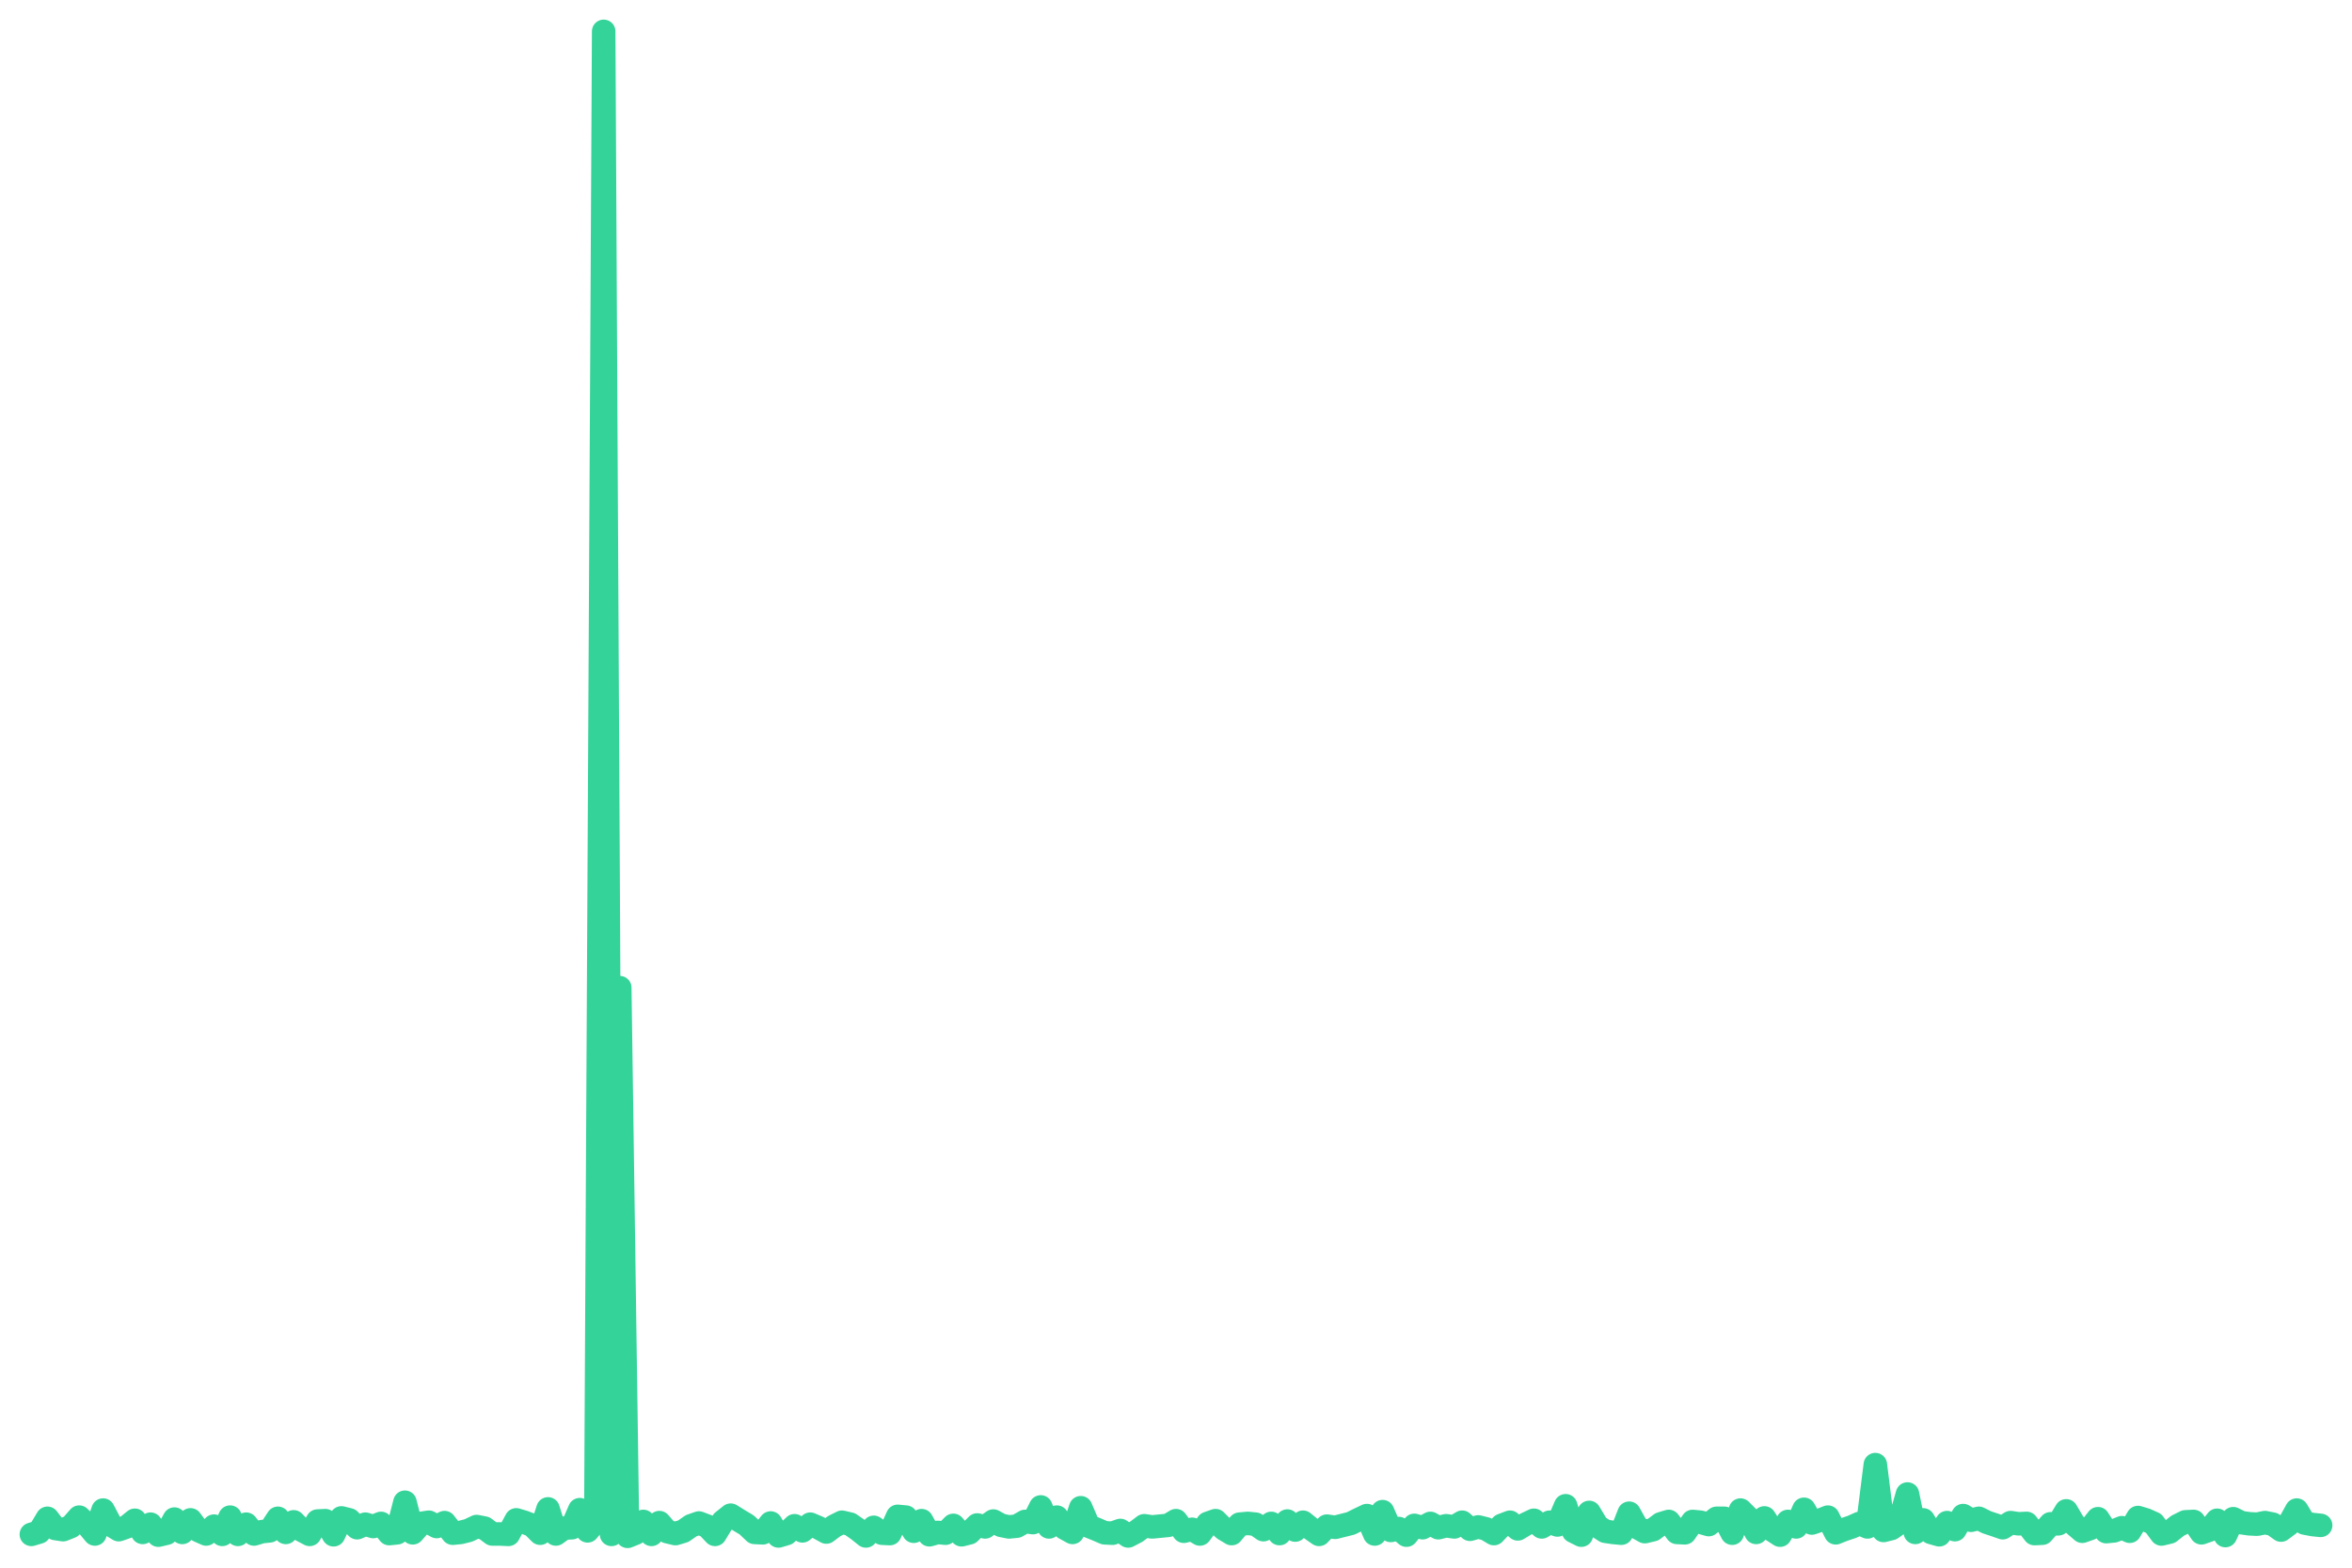
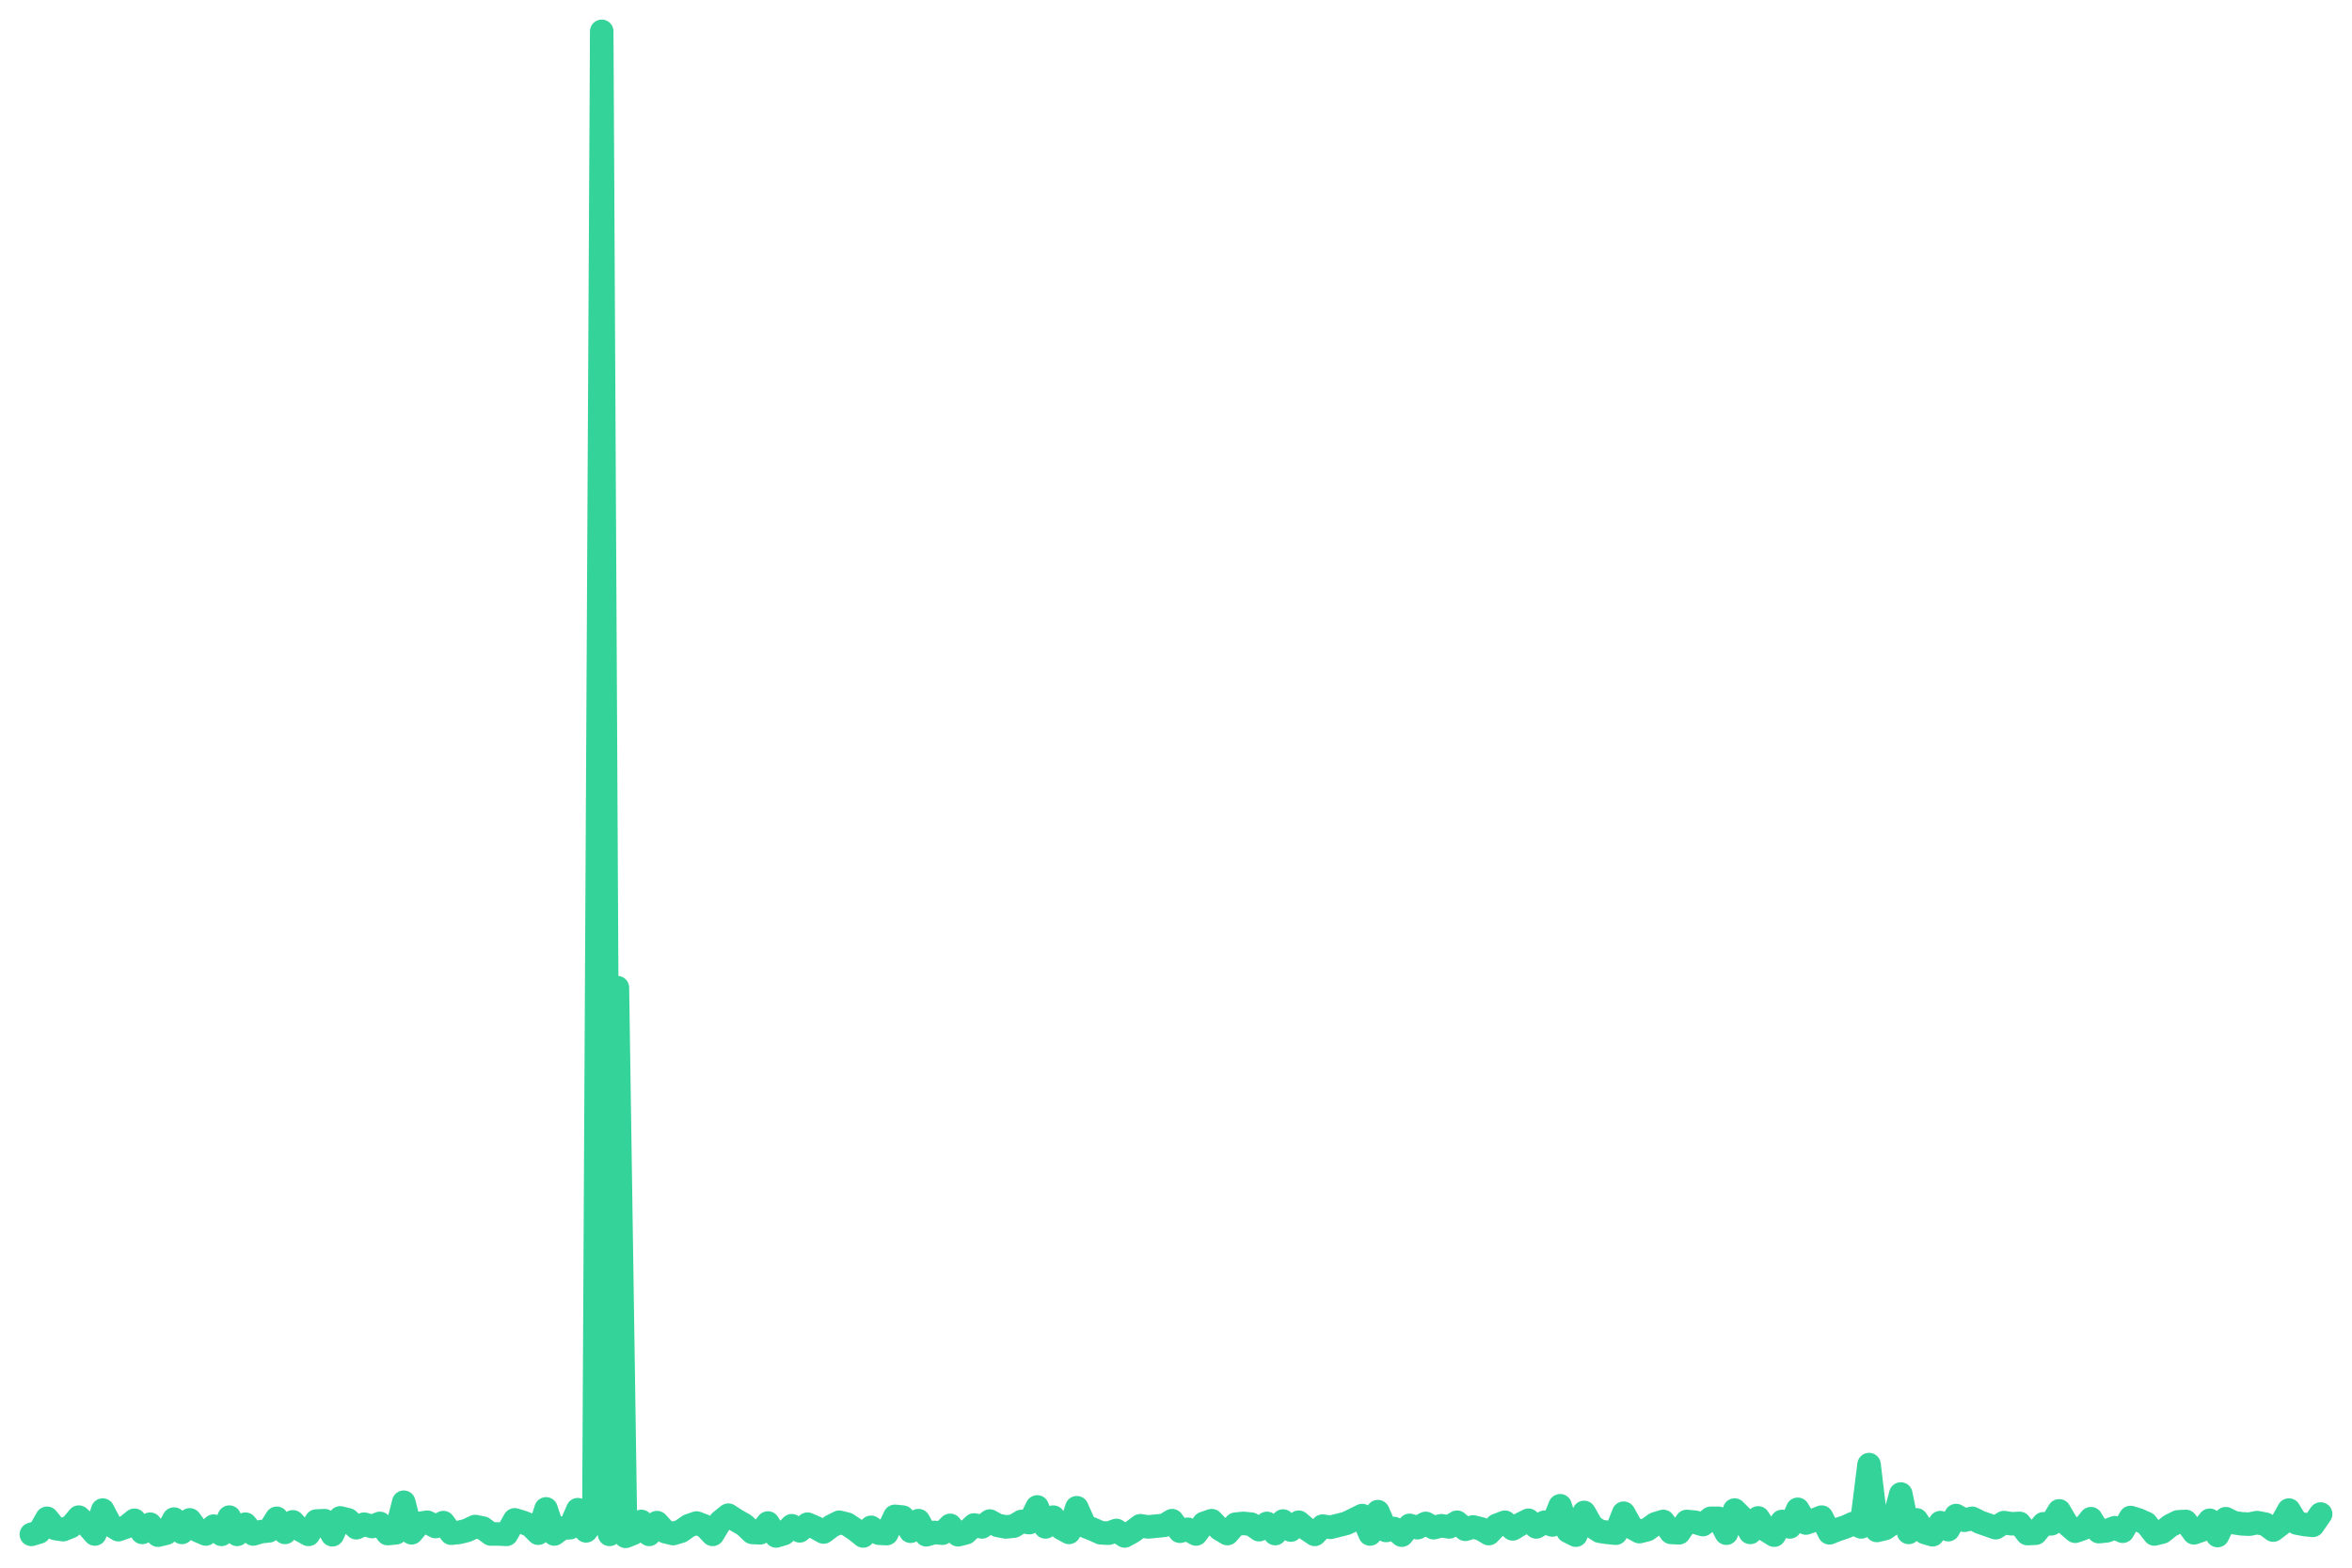
<svg xmlns="http://www.w3.org/2000/svg" viewBox="0 0 600 400" width="600" height="400">
-   <polyline fill="none" stroke="#34d399" stroke-width="6" stroke-linejoin="round" stroke-linecap="round" points="8.0,391.5 10.0,390.9 12.1,387.4 14.1,390.0 16.1,390.3 18.1,389.5 20.2,387.1 22.2,389.0 24.2,391.4 26.3,385.3 28.3,389.1 30.3,390.3 32.3,389.6 34.4,387.9 36.4,391.0 38.4,388.9 40.4,391.7 42.5,391.2 44.5,387.6 46.5,391.0 48.6,387.8 50.6,390.5 52.6,391.4 54.6,389.4 56.7,391.5 58.7,387.1 60.7,391.5 62.8,388.9 64.8,391.4 66.8,390.8 68.8,390.6 70.9,387.4 72.9,391.0 74.9,388.3 76.9,390.4 79.0,391.5 81.0,388.1 83.0,388.0 85.1,391.6 87.1,387.3 89.1,387.8 91.1,389.8 93.2,388.9 95.2,389.5 97.2,388.7 99.3,391.3 101.3,391.1 103.3,383.3 105.3,391.1 107.4,388.7 109.4,388.4 111.4,389.5 113.4,388.5 115.5,391.2 117.5,391.0 119.5,390.5 121.6,389.5 123.6,389.9 125.6,391.4 127.6,391.4 129.7,391.5 131.7,387.8 133.7,388.4 135.8,389.2 137.8,391.2 139.8,385.0 141.8,391.4 143.9,389.9 145.9,389.8 147.9,385.2 149.9,390.6 152.0,388.1 154.0,8.0 156.0,391.5 158.1,252.0 160.1,392.0 162.1,391.2 164.1,388.2 166.2,391.5 168.2,388.5 170.2,390.8 172.3,391.3 174.3,390.7 176.3,389.3 178.3,388.6 180.4,389.4 182.4,391.5 184.4,388.2 186.4,386.6 188.5,387.9 190.5,389.1 192.5,391.0 194.6,391.1 196.6,388.6 198.6,391.9 200.6,391.3 202.7,389.3 204.7,390.6 206.7,388.9 208.8,389.8 210.8,390.9 212.8,389.4 214.8,388.4 216.9,388.9 218.9,390.3 220.9,391.9 222.9,389.7 225.0,391.2 227.0,391.3 229.0,386.9 231.1,387.1 233.1,390.7 235.1,388.0 237.1,391.6 239.2,391.0 241.2,391.2 243.2,389.2 245.3,391.6 247.3,391.1 249.3,389.1 251.3,389.6 253.4,388.1 255.4,389.2 257.4,389.6 259.4,389.4 261.5,388.2 263.5,388.5 265.5,384.5 267.6,389.6 269.6,387.1 271.6,389.9 273.6,391.0 275.7,384.7 277.7,389.4 279.7,390.2 281.8,391.1 283.8,391.2 285.8,390.5 287.8,391.9 289.9,390.8 291.9,389.3 293.9,389.6 295.9,389.4 298.0,389.2 300.0,388.0 302.0,390.7 304.1,390.2 306.1,391.4 308.1,388.7 310.1,388.0 312.2,390.1 314.2,391.3 316.2,388.9 318.3,388.7 320.3,388.9 322.3,390.3 324.3,388.7 326.4,391.3 328.4,388.1 330.4,390.4 332.4,388.4 334.5,390.1 336.5,391.5 338.5,389.4 340.6,389.7 342.6,389.2 344.6,388.7 346.6,387.7 348.7,386.7 350.7,391.4 352.7,385.7 354.8,390.5 356.8,390.0 358.8,391.7 360.8,389.2 362.9,389.8 364.9,388.7 366.9,389.8 368.9,389.3 371.0,389.6 373.0,388.4 375.0,390.2 377.1,389.6 379.1,390.1 381.1,391.3 383.1,389.2 385.2,388.4 387.2,390.1 389.2,388.9 391.3,387.9 393.3,389.6 395.3,388.4 397.3,389.1 399.4,384.2 401.4,390.7 403.4,391.7 405.4,385.9 407.5,389.4 409.5,390.7 411.5,391.0 413.6,391.2 415.6,386.1 417.6,389.7 419.6,390.8 421.7,390.3 423.7,388.8 425.7,388.2 427.8,391.0 429.8,391.1 431.8,388.2 433.8,388.4 435.9,389.0 437.9,387.4 439.9,387.4 441.9,391.2 444.0,385.3 446.0,387.3 448.0,391.0 450.1,387.3 452.1,390.4 454.1,391.7 456.1,388.2 458.2,389.6 460.2,385.1 462.2,388.6 464.3,387.9 466.3,387.1 468.3,391.1 470.3,390.3 472.4,389.6 474.4,388.7 476.4,389.6 478.4,373.7 480.5,390.5 482.5,390.0 484.5,388.6 486.6,381.2 488.6,391.0 490.6,387.8 492.6,391.0 494.7,391.6 496.7,388.5 498.7,390.3 500.8,386.7 502.8,387.9 504.8,387.4 506.8,388.4 508.9,389.1 510.9,389.8 512.9,388.5 514.9,388.8 517.0,388.7 519.0,391.3 521.0,391.2 523.1,388.8 525.1,388.8 527.1,385.5 529.1,388.9 531.2,390.7 533.2,390.0 535.2,387.5 537.3,390.8 539.3,390.6 541.3,389.8 543.3,390.7 545.4,387.2 547.4,387.8 549.4,388.7 551.4,391.4 553.5,390.9 555.5,389.3 557.5,388.3 559.6,388.2 561.6,391.1 563.6,390.4 565.6,387.9 567.7,391.8 569.7,387.5 571.7,388.5 573.8,388.8 575.8,388.9 577.8,388.5 579.8,388.9 581.9,390.4 583.9,388.9 585.9,385.3 587.9,388.6 590.0,389.0 592.0,389.2" />
+   <polyline fill="none" stroke="#34d399" stroke-width="6" stroke-linejoin="round" stroke-linecap="round" points="8.0,391.5 10.0,390.9 12.0,387.4 14.1,390.0 16.1,390.3 18.1,389.5 20.1,387.1 22.1,389.0 24.2,391.4 26.2,385.3 28.2,389.1 30.2,390.3 32.2,389.6 34.3,387.9 36.3,391.0 38.3,388.9 40.3,391.7 42.4,391.2 44.4,387.6 46.4,391.0 48.4,387.8 50.4,390.5 52.5,391.4 54.5,389.4 56.5,391.5 58.5,387.1 60.5,391.5 62.6,388.9 64.6,391.4 66.6,390.8 68.6,390.6 70.6,387.4 72.7,391.0 74.7,388.3 76.7,390.4 78.7,391.5 80.7,388.1 82.8,388.0 84.8,391.6 86.8,387.3 88.8,387.8 90.9,389.8 92.9,388.9 94.9,389.5 96.9,388.7 98.9,391.3 101.0,391.1 103.0,383.3 105.0,391.1 107.0,388.7 109.0,388.4 111.1,389.5 113.1,388.5 115.1,391.2 117.1,391.0 119.1,390.5 121.2,389.5 123.2,389.9 125.2,391.4 127.2,391.4 129.2,391.5 131.3,387.8 133.3,388.4 135.3,389.2 137.3,391.2 139.3,385.0 141.4,391.4 143.4,389.9 145.4,389.8 147.4,385.2 149.5,390.6 151.5,388.1 153.5,8.0 155.5,391.5 157.5,252.0 159.6,392.0 161.6,391.2 163.6,388.2 165.6,391.5 167.6,388.5 169.7,390.8 171.7,391.3 173.7,390.7 175.7,389.3 177.7,388.6 179.8,389.4 181.8,391.5 183.8,388.2 185.8,386.6 187.8,387.9 189.9,389.1 191.9,391.0 193.9,391.1 195.9,388.6 198.0,391.9 200.0,391.3 202.0,389.3 204.0,390.6 206.0,388.9 208.1,389.8 210.1,390.9 212.1,389.4 214.1,388.4 216.1,388.9 218.2,390.3 220.2,391.9 222.2,389.7 224.2,391.2 226.2,391.3 228.3,386.9 230.3,387.1 232.3,390.7 234.3,388.0 236.3,391.6 238.4,391.0 240.4,391.2 242.4,389.2 244.4,391.6 246.4,391.1 248.5,389.1 250.5,389.6 252.5,388.1 254.5,389.2 256.6,389.6 258.6,389.4 260.6,388.2 262.6,388.5 264.6,384.5 266.7,389.6 268.7,387.1 270.7,389.9 272.7,391.0 274.7,384.7 276.8,389.4 278.8,390.2 280.8,391.1 282.8,391.2 284.8,390.5 286.9,391.9 288.9,390.8 290.9,389.3 292.9,389.6 294.9,389.4 297.0,389.2 299.0,388.0 301.0,390.7 303.0,390.2 305.1,391.4 307.1,388.7 309.1,388.0 311.1,390.1 313.1,391.3 315.2,388.9 317.2,388.7 319.2,388.9 321.2,390.3 323.2,388.7 325.3,391.3 327.3,388.1 329.3,390.4 331.3,388.4 333.3,390.1 335.4,391.5 337.4,389.4 339.4,389.7 341.4,389.2 343.4,388.7 345.5,387.7 347.5,386.7 349.5,391.4 351.5,385.7 353.6,390.5 355.6,390.0 357.6,391.7 359.6,389.2 361.6,389.8 363.7,388.7 365.7,389.8 367.7,389.3 369.7,389.6 371.7,388.4 373.8,390.2 375.8,389.6 377.8,390.1 379.8,391.3 381.8,389.2 383.9,388.4 385.9,390.1 387.9,388.9 389.9,387.9 391.9,389.6 394.0,388.4 396.0,389.1 398.0,384.2 400.0,390.7 402.0,391.7 404.1,385.9 406.1,389.4 408.1,390.7 410.1,391.0 412.2,391.2 414.2,386.1 416.2,389.7 418.2,390.8 420.2,390.3 422.3,388.8 424.3,388.2 426.3,391.0 428.3,391.1 430.3,388.2 432.4,388.4 434.4,389.0 436.4,387.4 438.4,387.4 440.4,391.2 442.5,385.3 444.5,387.3 446.5,391.0 448.5,387.3 450.5,390.4 452.6,391.7 454.6,388.2 456.6,389.6 458.6,385.1 460.7,388.6 462.7,387.9 464.7,387.1 466.7,391.1 468.7,390.3 470.8,389.6 472.8,388.7 474.8,389.6 476.8,373.7 478.8,390.5 480.9,390.0 482.9,388.6 484.9,381.2 486.9,391.0 488.9,387.8 491.0,391.0 493.0,391.6 495.0,388.5 497.0,390.3 499.0,386.7 501.1,387.9 503.1,387.4 505.1,388.4 507.1,389.1 509.1,389.8 511.2,388.5 513.2,388.8 515.2,388.7 517.2,391.3 519.3,391.2 521.3,388.8 523.3,388.8 525.3,385.5 527.3,388.9 529.4,390.7 531.4,390.0 533.4,387.5 535.4,390.8 537.4,390.6 539.5,389.8 541.5,390.7 543.5,387.2 545.5,387.8 547.5,388.7 549.6,391.4 551.6,390.9 553.6,389.3 555.6,388.3 557.6,388.2 559.7,391.1 561.7,390.4 563.7,387.9 565.7,391.8 567.8,387.5 569.8,388.5 571.8,388.8 573.8,388.9 575.8,388.5 577.9,388.9 579.9,390.4 581.9,388.9 583.9,385.3 585.9,388.6 588.0,389.0 590.0,389.2 592.0,386.3" />
</svg>
